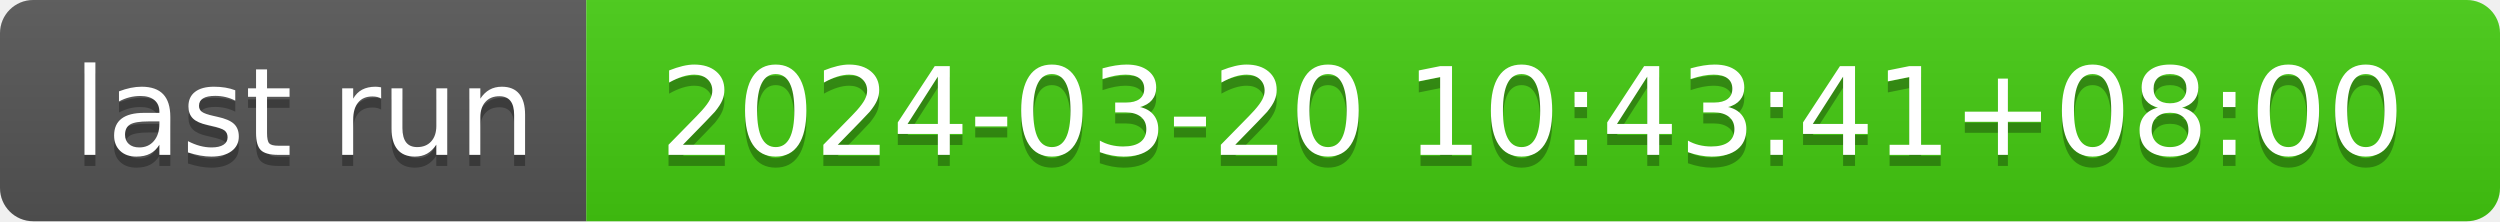
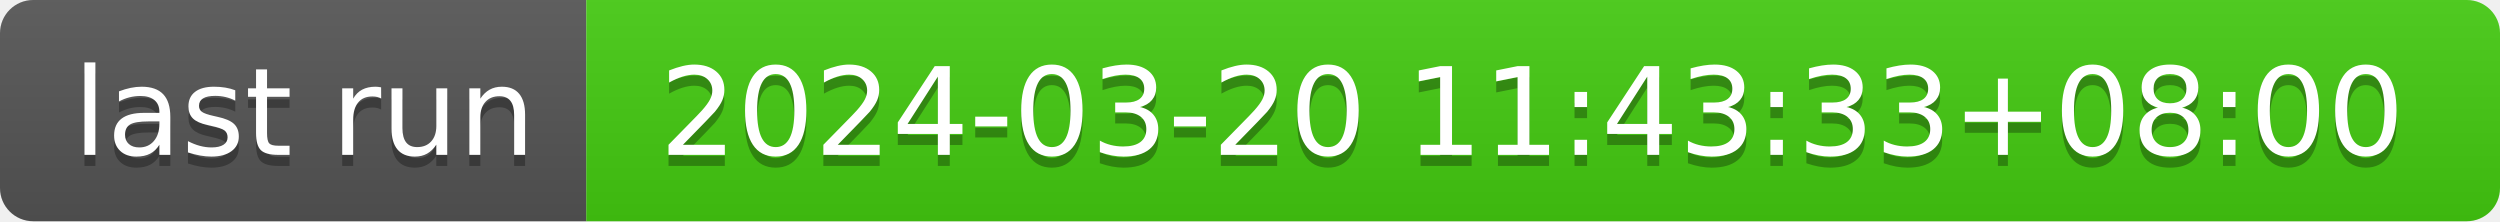
- <svg xmlns="http://www.w3.org/2000/svg" width="226" height="20" role="img" aria-label="last run: 2024-03-20 10:43:41+08:00">
+ <svg xmlns="http://www.w3.org/2000/svg" width="226" height="20" role="img" aria-label="last run: 2024-03-20 11:43:33+08:00">
  <linearGradient id="s" x2="0" y2="100%">
    <stop offset="0" stop-color="#bbb" stop-opacity=".1" />
    <stop offset="1" stop-opacity=".1" />
  </linearGradient>
  <clipPath id="r">
    <rect width="226" height="20" rx="3" fill="#fff" />
  </clipPath>
  <g clip-path="url(#r)">
    <rect width="53" height="20" fill="#555" />
    <rect x="53" width="173" height="20" fill="#4c1" />
    <rect width="226" height="20" fill="url(#s)" />
  </g>
  <g fill="#fff" text-anchor="middle" font-family="Verdana,Geneva,DejaVu Sans,sans-serif" text-rendering="geometricPrecision" font-size="110">
    <text aria-hidden="true" x="275" y="150" fill="#010101" fill-opacity=".3" transform="scale(.1)" textLength="430">last run</text>
    <text x="275" y="140" transform="scale(.1)" fill="#fff" textLength="430">last run</text>
-     <text aria-hidden="true" x="1385" y="150" fill="#010101" fill-opacity=".3" transform="scale(.1)" textLength="1630">2024-03-20 10:43:41+08:00</text>
-     <text x="1385" y="140" transform="scale(.1)" fill="#fff" textLength="1630">2024-03-20 10:43:41+08:00</text>
+     <text aria-hidden="true" x="1385" y="150" fill="#010101" fill-opacity=".3" transform="scale(.1)" textLength="1630">2024-03-20 11:43:33+08:00</text>
+     <text x="1385" y="140" transform="scale(.1)" fill="#fff" textLength="1630">2024-03-20 11:43:33+08:00</text>
  </g>
</svg>
